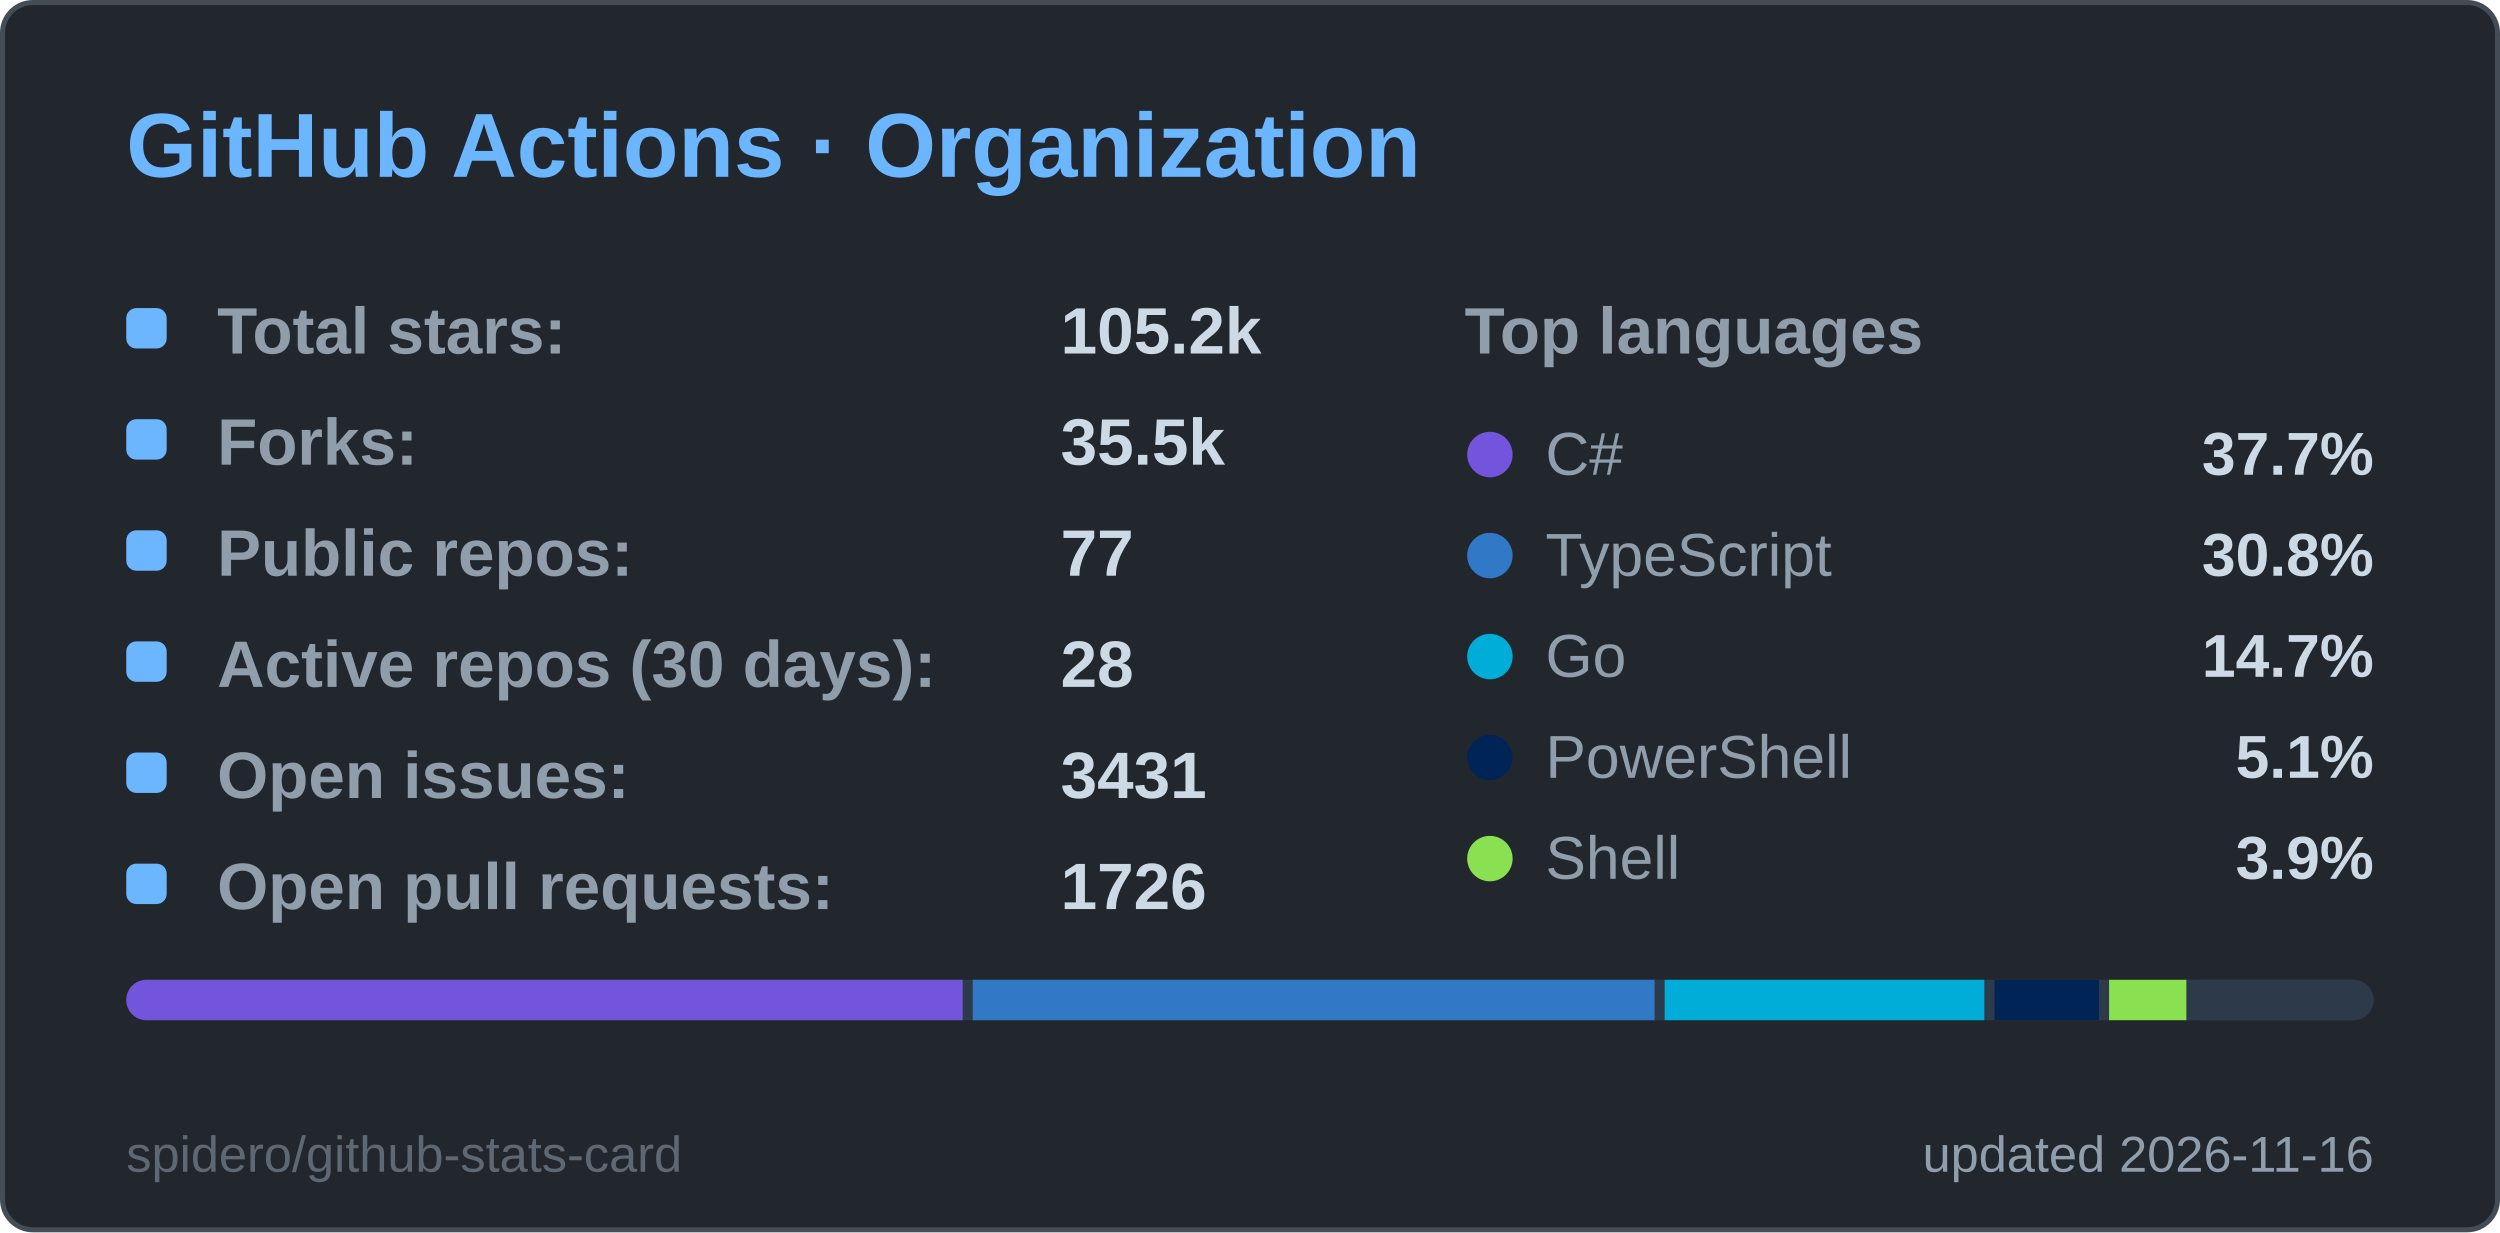
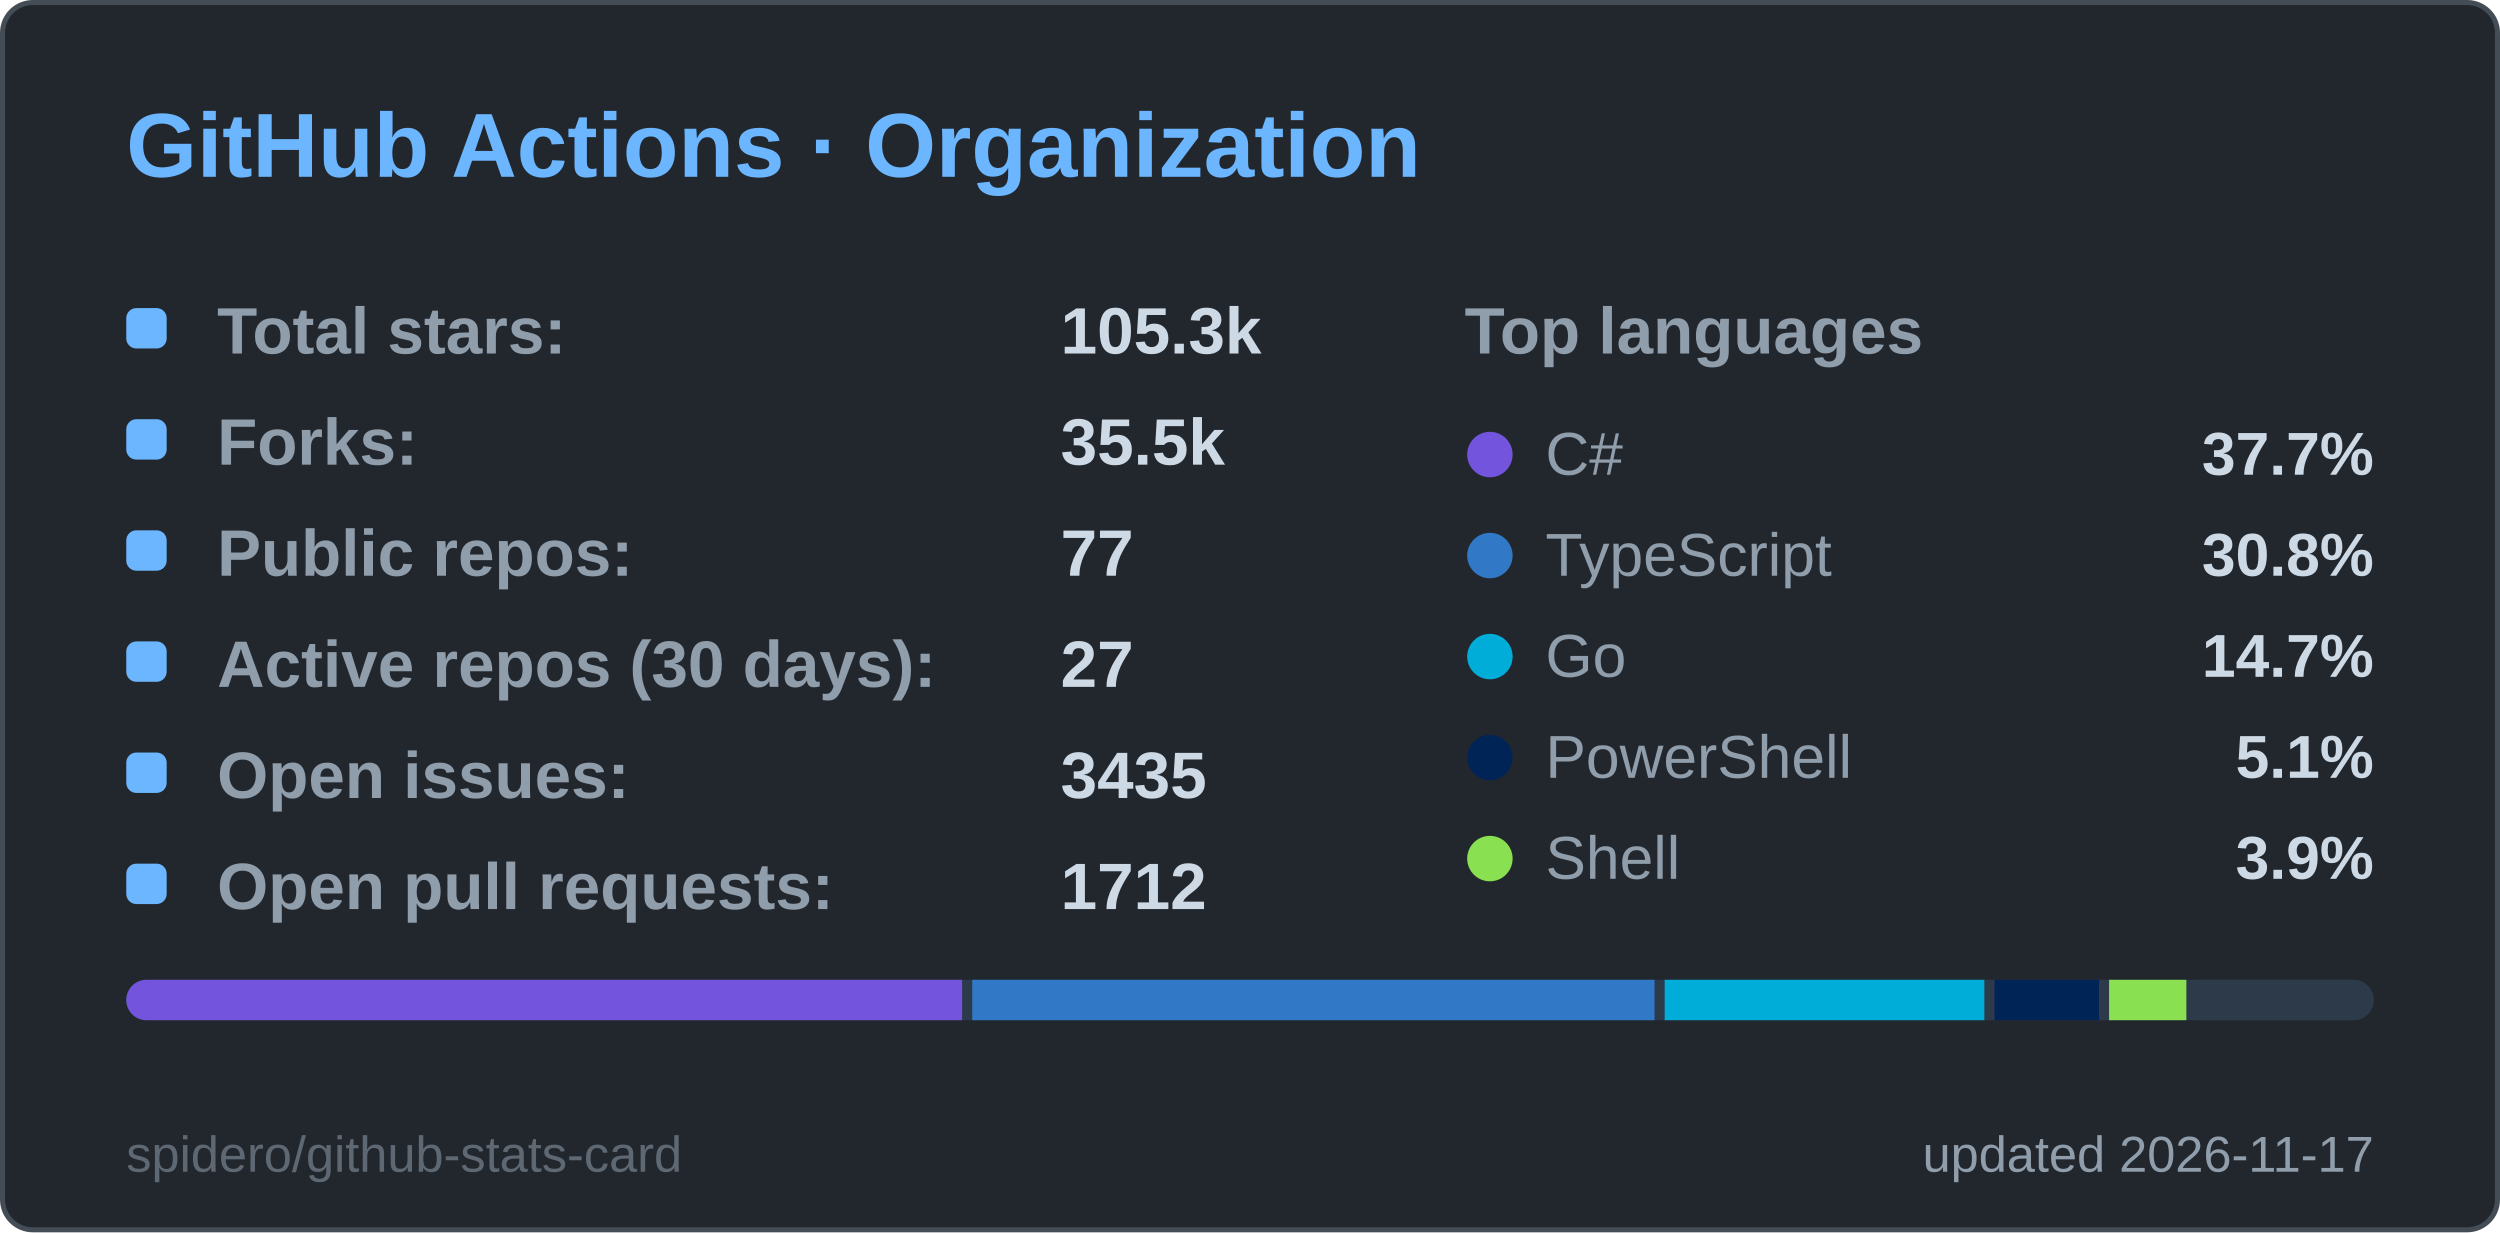
<svg xmlns="http://www.w3.org/2000/svg" width="495" height="244" viewBox="0 0 495 244" role="img" aria-label="GitHub Actions · Organization">
  <style>
  .title { font: 600 18px 'Segoe UI', Ubuntu, 'Helvetica Neue', Arial, sans-serif; fill: #6cb6ff; }
  .label { font: 600 13px 'Segoe UI', Ubuntu, 'Helvetica Neue', Arial, sans-serif; fill: #909dab; }
  .value { font: 700 13px 'Segoe UI', Ubuntu, 'Helvetica Neue', Arial, sans-serif; fill: #cdd9e5; }
  .big { font: 700 22px 'Segoe UI', Ubuntu, 'Helvetica Neue', Arial, sans-serif; fill: #cdd9e5; }
  .small { font: 400 10px 'Segoe UI', Ubuntu, 'Helvetica Neue', Arial, sans-serif; fill: #909dab; }
  .credit { opacity: .55; }
  /* Visible by default; the animation only fades in from 0 (no-animation renderers show the final state) */
  .fade { animation: fade .5s ease-in-out backwards; }
  @keyframes fade { from { opacity: 0; } }
  @media (prefers-reduced-motion: reduce) { * { animation: none !important; } }

</style>
  <rect x="0.5" y="0.5" width="494" height="243" rx="6" fill="#22272e" stroke="#444c56" />
  <text x="25" y="35" class="title">GitHub Actions · Organization</text>
  <g class="fade" style="animation-delay:150ms">
    <rect x="25" y="61" width="8" height="8" rx="2" fill="#6cb6ff" />
    <text x="43" y="70" class="label">Total stars:</text>
-     <text x="210" y="70" class="value">105.2k</text>
+     <text x="210" y="70" class="value">105.3k</text>
  </g>
  <g class="fade" style="animation-delay:270ms">
    <rect x="25" y="83" width="8" height="8" rx="2" fill="#6cb6ff" />
    <text x="43" y="92" class="label">Forks:</text>
    <text x="210" y="92" class="value">35.5k</text>
  </g>
  <g class="fade" style="animation-delay:390ms">
    <rect x="25" y="105" width="8" height="8" rx="2" fill="#6cb6ff" />
    <text x="43" y="114" class="label">Public repos:</text>
    <text x="210" y="114" class="value">77</text>
  </g>
  <g class="fade" style="animation-delay:510ms">
    <rect x="25" y="127" width="8" height="8" rx="2" fill="#6cb6ff" />
    <text x="43" y="136" class="label">Active repos (30 days):</text>
-     <text x="210" y="136" class="value">28</text>
+     <text x="210" y="136" class="value">27</text>
  </g>
  <g class="fade" style="animation-delay:630ms">
    <rect x="25" y="149" width="8" height="8" rx="2" fill="#6cb6ff" />
    <text x="43" y="158" class="label">Open issues:</text>
-     <text x="210" y="158" class="value">3431</text>
+     <text x="210" y="158" class="value">3435</text>
  </g>
  <g class="fade" style="animation-delay:750ms">
    <rect x="25" y="171" width="8" height="8" rx="2" fill="#6cb6ff" />
    <text x="43" y="180" class="label">Open pull requests:</text>
-     <text x="210" y="180" class="value">1726</text>
+     <text x="210" y="180" class="value">1712</text>
  </g>
  <text x="290" y="70" class="label">Top languages</text>
  <g class="fade" style="animation-delay:300ms">
    <circle cx="295" cy="90" r="4.5" fill="#7355dd" />
    <text x="306" y="94" class="small" style="font-size:12px">C#</text>
    <text x="470" y="94" text-anchor="end" class="value" style="font-size:12px">37.7%</text>
  </g>
  <g class="fade" style="animation-delay:400ms">
    <circle cx="295" cy="110" r="4.5" fill="#3178c6" />
    <text x="306" y="114" class="small" style="font-size:12px">TypeScript</text>
    <text x="470" y="114" text-anchor="end" class="value" style="font-size:12px">30.8%</text>
  </g>
  <g class="fade" style="animation-delay:500ms">
    <circle cx="295" cy="130" r="4.5" fill="#00ADD8" />
    <text x="306" y="134" class="small" style="font-size:12px">Go</text>
    <text x="470" y="134" text-anchor="end" class="value" style="font-size:12px">14.7%</text>
  </g>
  <g class="fade" style="animation-delay:600ms">
    <circle cx="295" cy="150" r="4.5" fill="#012456" />
    <text x="306" y="154" class="small" style="font-size:12px">PowerShell</text>
    <text x="470" y="154" text-anchor="end" class="value" style="font-size:12px">5.1%</text>
  </g>
  <g class="fade" style="animation-delay:700ms">
    <circle cx="295" cy="170" r="4.5" fill="#89e051" />
    <text x="306" y="174" class="small" style="font-size:12px">Shell</text>
    <text x="470" y="174" text-anchor="end" class="value" style="font-size:12px">3.9%</text>
  </g>
  <clipPath id="bar25194">
    <rect x="25" y="194" width="445" height="8" rx="4.0" />
  </clipPath>
  <g clip-path="url(#bar25194)">
    <rect x="25" y="194" width="445" height="8" fill="#2d3a4a" />
-     <rect x="25.0" y="194" width="165.6" height="8" fill="#7355dd" />
-     <rect x="192.6" y="194" width="135.0" height="8" fill="#3178c6" />
+     <rect x="25.0" y="194" width="165.5" height="8" fill="#7355dd" />
+     <rect x="192.5" y="194" width="135.1" height="8" fill="#3178c6" />
    <rect x="329.6" y="194" width="63.3" height="8" fill="#00ADD8" />
    <rect x="394.9" y="194" width="20.7" height="8" fill="#012456" />
    <rect x="417.6" y="194" width="15.3" height="8" fill="#89e051" />
    <rect x="434.8" y="194" width="33.2" height="8" fill="#2d3a4a" />
  </g>
-   <text x="470" y="232" text-anchor="end" class="small">updated 2026-11-16</text>
+   <text x="470" y="232" text-anchor="end" class="small">updated 2026-11-17</text>
  <a href="https://github.com/spidero/github-stats-card" target="_blank">
    <text x="25" y="232" class="small credit">spidero/github-stats-card</text>
  </a>
</svg>
